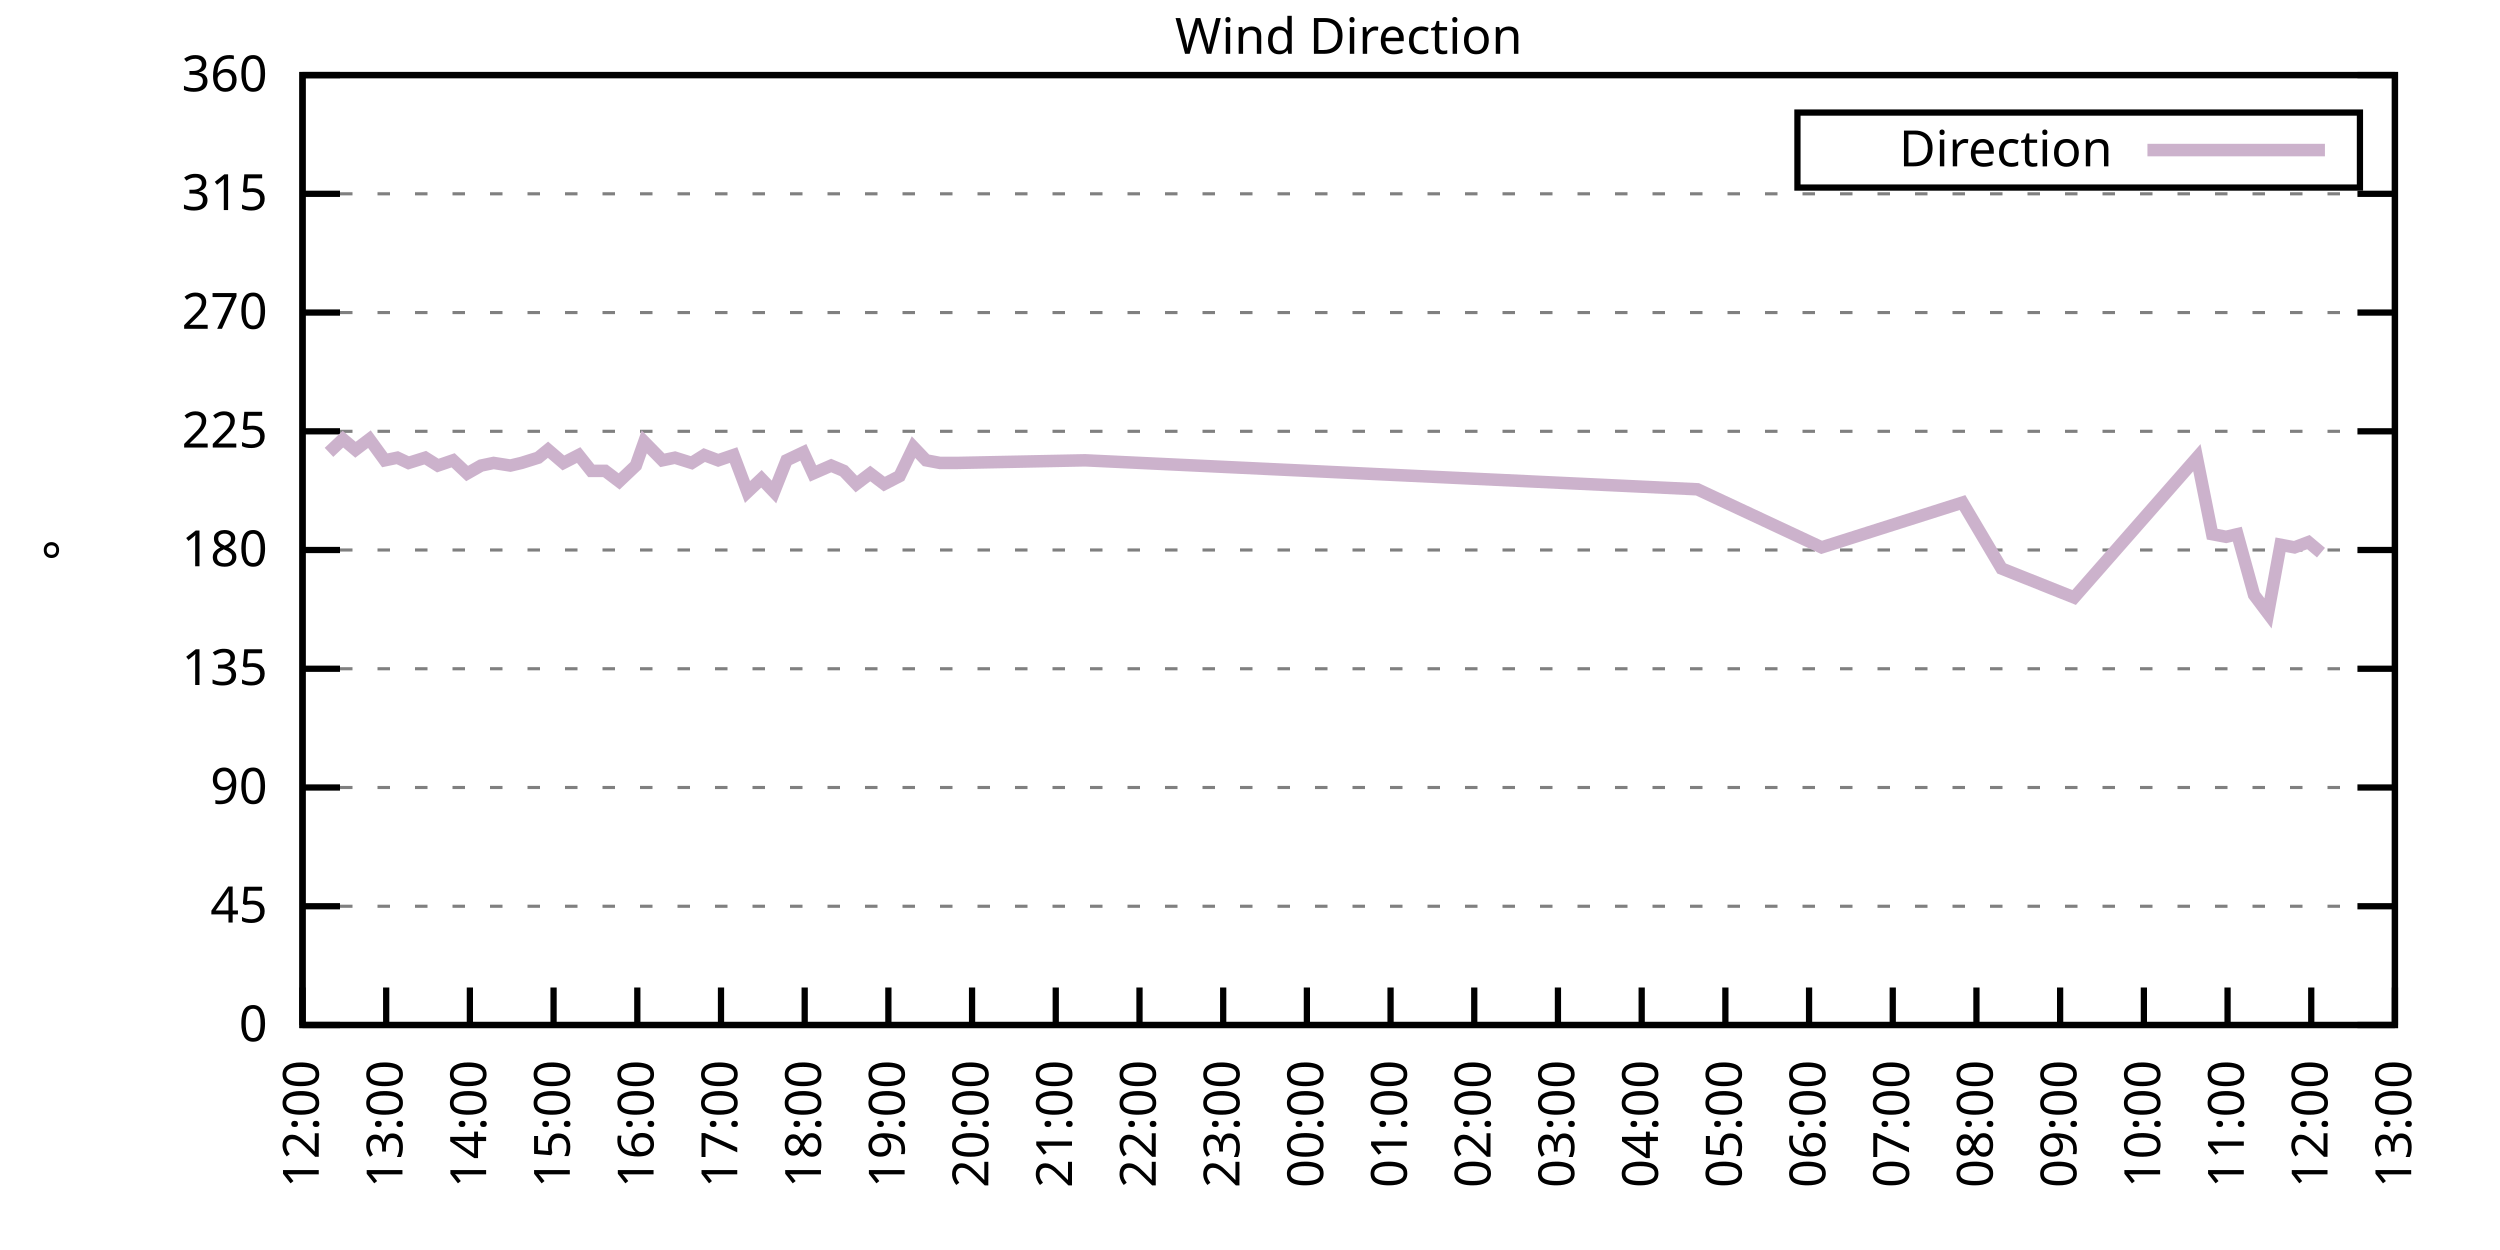
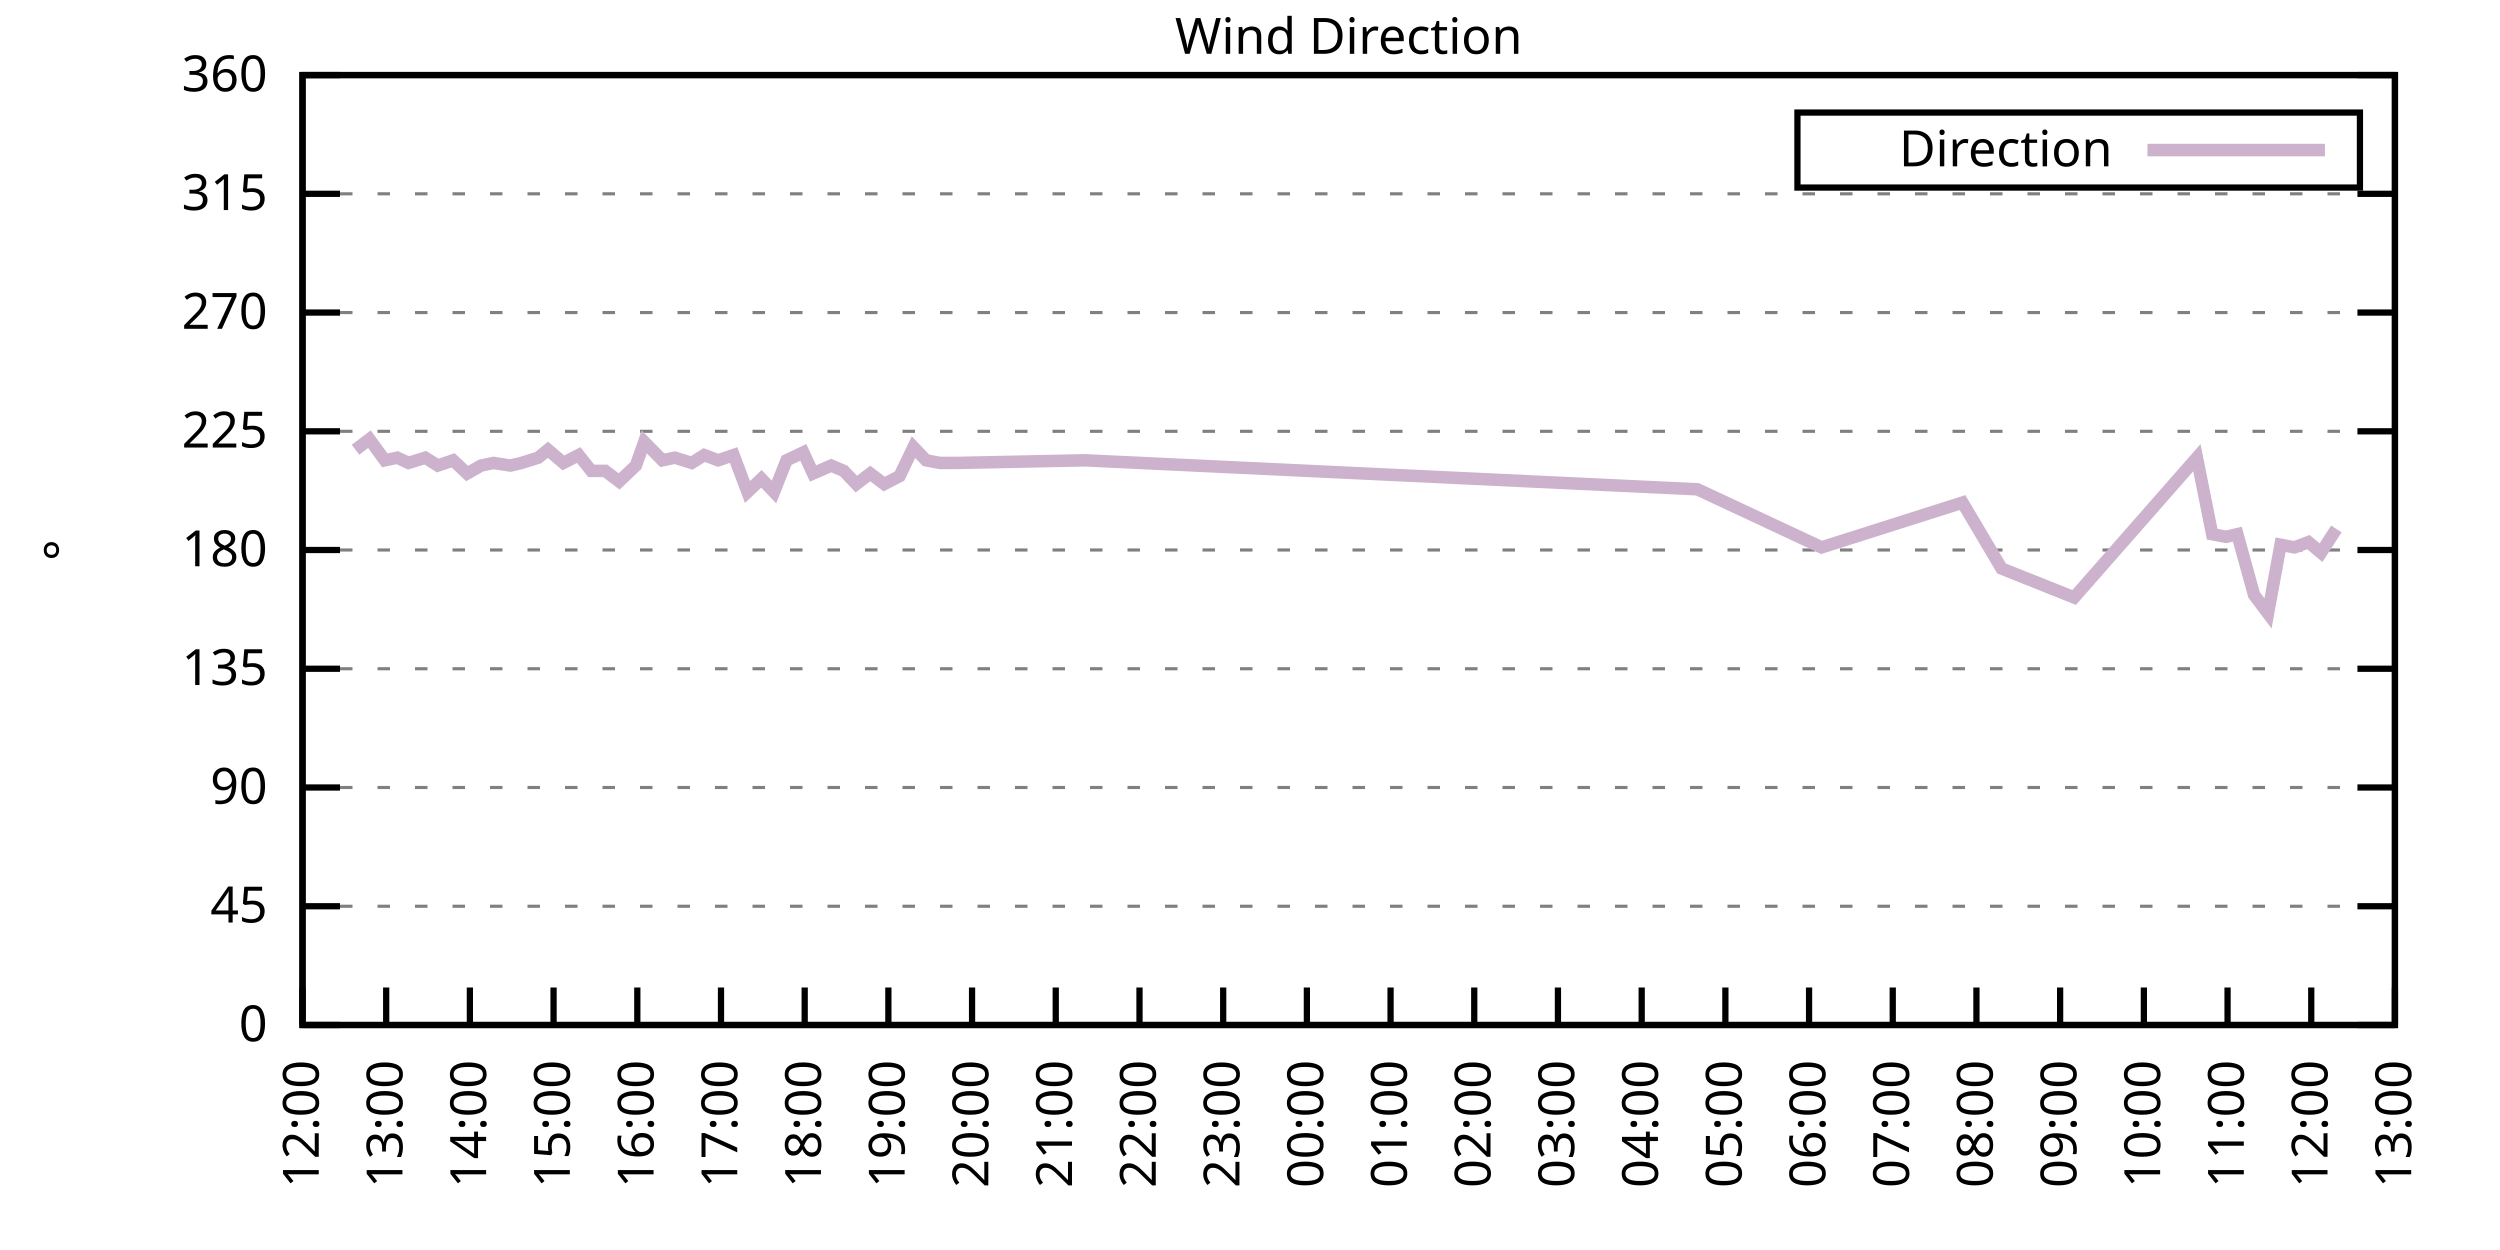
<svg xmlns="http://www.w3.org/2000/svg" xmlns:xlink="http://www.w3.org/1999/xlink" width="400" height="200" viewBox="0 0 400 200">
  <g id="gnuplot_canvas">
    <rect x="0" y="0" width="400" height="200" fill="none" />
    <defs>
      <circle id="gpDot" r="0.5" stroke-width="0.5" stroke="currentColor" />
      <path id="gpPt0" stroke-width="0.333" stroke="currentColor" d="M-1,0 h2 M0,-1 v2" />
      <path id="gpPt1" stroke-width="0.333" stroke="currentColor" d="M-1,-1 L1,1 M1,-1 L-1,1" />
      <path id="gpPt2" stroke-width="0.333" stroke="currentColor" d="M-1,0 L1,0 M0,-1 L0,1 M-1,-1 L1,1 M-1,1 L1,-1" />
      <rect id="gpPt3" stroke-width="0.333" stroke="currentColor" x="-1" y="-1" width="2" height="2" />
      <rect id="gpPt4" stroke-width="0.333" stroke="currentColor" fill="currentColor" x="-1" y="-1" width="2" height="2" />
      <circle id="gpPt5" stroke-width="0.333" stroke="currentColor" cx="0" cy="0" r="1" />
      <use xlink:href="#gpPt5" id="gpPt6" fill="currentColor" stroke="none" />
      <path id="gpPt7" stroke-width="0.333" stroke="currentColor" d="M0,-1.33 L-1.33,0.67 L1.33,0.67 z" />
      <use xlink:href="#gpPt7" id="gpPt8" fill="currentColor" stroke="none" />
      <use xlink:href="#gpPt7" id="gpPt9" stroke="currentColor" transform="rotate(180)" />
      <use xlink:href="#gpPt9" id="gpPt10" fill="currentColor" stroke="none" />
      <use xlink:href="#gpPt3" id="gpPt11" stroke="currentColor" transform="rotate(45)" />
      <use xlink:href="#gpPt11" id="gpPt12" fill="currentColor" stroke="none" />
      <path id="gpPt13" stroke-width="0.333" stroke="currentColor" d="M0,1.330 L1.265,0.411 L0.782,-1.067 L-0.782,-1.076 L-1.265,0.411 z" />
      <use xlink:href="#gpPt13" id="gpPt14" fill="currentColor" stroke="none" />
      <filter id="textbox" filterUnits="objectBoundingBox" x="0" y="0" height="1" width="1">
        <feFlood flood-color="white" flood-opacity="1" result="bgnd" />
        <feComposite in="SourceGraphic" in2="bgnd" operator="atop" />
      </filter>
      <filter id="greybox" filterUnits="objectBoundingBox" x="0" y="0" height="1" width="1">
        <feFlood flood-color="lightgrey" flood-opacity="1" result="grey" />
        <feComposite in="SourceGraphic" in2="grey" operator="atop" />
      </filter>
    </defs>
    <g fill="none" color="white" stroke="currentColor" stroke-width="1.00" stroke-linecap="butt" stroke-linejoin="miter">
</g>
    <g fill="none" color="black" stroke="currentColor" stroke-width="1.00" stroke-linecap="butt" stroke-linejoin="miter">
      <g stroke="none" shape-rendering="crispEdges">
        <polygon fill="rgb(255, 255, 255)" points="48.40,164.00 383.18,164.00 383.18,12.02 48.40,12.02 " />
      </g>
    </g>
    <g fill="none" color="black" stroke="currentColor" stroke-width="1.00" stroke-linecap="butt" stroke-linejoin="miter">
</g>
    <g fill="none" color="black" stroke="black" stroke-width="0.50" stroke-linecap="butt" stroke-linejoin="miter">
</g>
    <g fill="none" color="gray" stroke="currentColor" stroke-width="0.50" stroke-linecap="butt" stroke-linejoin="miter">
      <path stroke="gray" stroke-dasharray="2,4" class="gridline" d="M48.40,164.00 L383.19,164.00  " />
    </g>
    <g fill="none" color="gray" stroke="gray" stroke-width="1.00" stroke-linecap="butt" stroke-linejoin="miter">
</g>
    <g fill="none" color="black" stroke="currentColor" stroke-width="1.00" stroke-linecap="butt" stroke-linejoin="miter">
      <path stroke="black" d="M48.40,164.00 L54.40,164.00 M383.19,164.00 L377.19,164.00  " />
      <g transform="translate(42.80,166.60)" stroke="none" fill="black" font-family="Sans" font-size="8.00" text-anchor="end">
        <text>
          <tspan font-family="Sans"> 0</tspan>
        </text>
      </g>
    </g>
    <g fill="none" color="black" stroke="currentColor" stroke-width="1.00" stroke-linecap="butt" stroke-linejoin="miter">
</g>
    <g fill="none" color="black" stroke="black" stroke-width="0.50" stroke-linecap="butt" stroke-linejoin="miter">
</g>
    <g fill="none" color="gray" stroke="currentColor" stroke-width="0.50" stroke-linecap="butt" stroke-linejoin="miter">
      <path stroke="gray" stroke-dasharray="2,4" class="gridline" d="M48.40,145.00 L383.19,145.00  " />
    </g>
    <g fill="none" color="gray" stroke="gray" stroke-width="1.00" stroke-linecap="butt" stroke-linejoin="miter">
</g>
    <g fill="none" color="black" stroke="currentColor" stroke-width="1.00" stroke-linecap="butt" stroke-linejoin="miter">
      <path stroke="black" d="M48.40,145.00 L54.40,145.00 M383.19,145.00 L377.19,145.00  " />
      <g transform="translate(42.80,147.60)" stroke="none" fill="black" font-family="Sans" font-size="8.00" text-anchor="end">
        <text>
          <tspan font-family="Sans"> 45</tspan>
        </text>
      </g>
    </g>
    <g fill="none" color="black" stroke="currentColor" stroke-width="1.00" stroke-linecap="butt" stroke-linejoin="miter">
</g>
    <g fill="none" color="black" stroke="black" stroke-width="0.50" stroke-linecap="butt" stroke-linejoin="miter">
</g>
    <g fill="none" color="gray" stroke="currentColor" stroke-width="0.50" stroke-linecap="butt" stroke-linejoin="miter">
      <path stroke="gray" stroke-dasharray="2,4" class="gridline" d="M48.40,126.00 L383.19,126.00  " />
    </g>
    <g fill="none" color="gray" stroke="gray" stroke-width="1.00" stroke-linecap="butt" stroke-linejoin="miter">
</g>
    <g fill="none" color="black" stroke="currentColor" stroke-width="1.00" stroke-linecap="butt" stroke-linejoin="miter">
      <path stroke="black" d="M48.40,126.00 L54.40,126.00 M383.19,126.00 L377.19,126.00  " />
      <g transform="translate(42.80,128.60)" stroke="none" fill="black" font-family="Sans" font-size="8.00" text-anchor="end">
        <text>
          <tspan font-family="Sans"> 90</tspan>
        </text>
      </g>
    </g>
    <g fill="none" color="black" stroke="currentColor" stroke-width="1.00" stroke-linecap="butt" stroke-linejoin="miter">
</g>
    <g fill="none" color="black" stroke="black" stroke-width="0.50" stroke-linecap="butt" stroke-linejoin="miter">
</g>
    <g fill="none" color="gray" stroke="currentColor" stroke-width="0.50" stroke-linecap="butt" stroke-linejoin="miter">
      <path stroke="gray" stroke-dasharray="2,4" class="gridline" d="M48.40,107.00 L383.19,107.00  " />
    </g>
    <g fill="none" color="gray" stroke="gray" stroke-width="1.00" stroke-linecap="butt" stroke-linejoin="miter">
</g>
    <g fill="none" color="black" stroke="currentColor" stroke-width="1.00" stroke-linecap="butt" stroke-linejoin="miter">
      <path stroke="black" d="M48.40,107.00 L54.40,107.00 M383.19,107.00 L377.19,107.00  " />
      <g transform="translate(42.80,109.60)" stroke="none" fill="black" font-family="Sans" font-size="8.00" text-anchor="end">
        <text>
          <tspan font-family="Sans"> 135</tspan>
        </text>
      </g>
    </g>
    <g fill="none" color="black" stroke="currentColor" stroke-width="1.00" stroke-linecap="butt" stroke-linejoin="miter">
</g>
    <g fill="none" color="black" stroke="black" stroke-width="0.50" stroke-linecap="butt" stroke-linejoin="miter">
</g>
    <g fill="none" color="gray" stroke="currentColor" stroke-width="0.50" stroke-linecap="butt" stroke-linejoin="miter">
      <path stroke="gray" stroke-dasharray="2,4" class="gridline" d="M48.40,88.00 L383.19,88.00  " />
    </g>
    <g fill="none" color="gray" stroke="gray" stroke-width="1.00" stroke-linecap="butt" stroke-linejoin="miter">
</g>
    <g fill="none" color="black" stroke="currentColor" stroke-width="1.00" stroke-linecap="butt" stroke-linejoin="miter">
      <path stroke="black" d="M48.40,88.00 L54.40,88.00 M383.19,88.00 L377.19,88.00  " />
      <g transform="translate(42.80,90.60)" stroke="none" fill="black" font-family="Sans" font-size="8.00" text-anchor="end">
        <text>
          <tspan font-family="Sans"> 180</tspan>
        </text>
      </g>
    </g>
    <g fill="none" color="black" stroke="currentColor" stroke-width="1.00" stroke-linecap="butt" stroke-linejoin="miter">
</g>
    <g fill="none" color="black" stroke="black" stroke-width="0.50" stroke-linecap="butt" stroke-linejoin="miter">
</g>
    <g fill="none" color="gray" stroke="currentColor" stroke-width="0.50" stroke-linecap="butt" stroke-linejoin="miter">
      <path stroke="gray" stroke-dasharray="2,4" class="gridline" d="M48.40,69.01 L383.19,69.01  " />
    </g>
    <g fill="none" color="gray" stroke="gray" stroke-width="1.00" stroke-linecap="butt" stroke-linejoin="miter">
</g>
    <g fill="none" color="black" stroke="currentColor" stroke-width="1.00" stroke-linecap="butt" stroke-linejoin="miter">
      <path stroke="black" d="M48.40,69.01 L54.40,69.01 M383.19,69.01 L377.19,69.01  " />
      <g transform="translate(42.80,71.61)" stroke="none" fill="black" font-family="Sans" font-size="8.00" text-anchor="end">
        <text>
          <tspan font-family="Sans"> 225</tspan>
        </text>
      </g>
    </g>
    <g fill="none" color="black" stroke="currentColor" stroke-width="1.00" stroke-linecap="butt" stroke-linejoin="miter">
</g>
    <g fill="none" color="black" stroke="black" stroke-width="0.50" stroke-linecap="butt" stroke-linejoin="miter">
</g>
    <g fill="none" color="gray" stroke="currentColor" stroke-width="0.50" stroke-linecap="butt" stroke-linejoin="miter">
      <path stroke="gray" stroke-dasharray="2,4" class="gridline" d="M48.40,50.01 L383.19,50.01  " />
    </g>
    <g fill="none" color="gray" stroke="gray" stroke-width="1.00" stroke-linecap="butt" stroke-linejoin="miter">
</g>
    <g fill="none" color="black" stroke="currentColor" stroke-width="1.00" stroke-linecap="butt" stroke-linejoin="miter">
      <path stroke="black" d="M48.40,50.01 L54.40,50.01 M383.19,50.01 L377.19,50.01  " />
      <g transform="translate(42.80,52.61)" stroke="none" fill="black" font-family="Sans" font-size="8.00" text-anchor="end">
        <text>
          <tspan font-family="Sans"> 270</tspan>
        </text>
      </g>
    </g>
    <g fill="none" color="black" stroke="currentColor" stroke-width="1.00" stroke-linecap="butt" stroke-linejoin="miter">
</g>
    <g fill="none" color="black" stroke="black" stroke-width="0.50" stroke-linecap="butt" stroke-linejoin="miter">
</g>
    <g fill="none" color="gray" stroke="currentColor" stroke-width="0.50" stroke-linecap="butt" stroke-linejoin="miter">
      <path stroke="gray" stroke-dasharray="2,4" class="gridline" d="M48.40,31.01 L383.19,31.01  " />
    </g>
    <g fill="none" color="gray" stroke="gray" stroke-width="1.00" stroke-linecap="butt" stroke-linejoin="miter">
</g>
    <g fill="none" color="black" stroke="currentColor" stroke-width="1.00" stroke-linecap="butt" stroke-linejoin="miter">
      <path stroke="black" d="M48.40,31.01 L54.40,31.01 M383.19,31.01 L377.19,31.01  " />
      <g transform="translate(42.80,33.61)" stroke="none" fill="black" font-family="Sans" font-size="8.00" text-anchor="end">
        <text>
          <tspan font-family="Sans"> 315</tspan>
        </text>
      </g>
    </g>
    <g fill="none" color="black" stroke="currentColor" stroke-width="1.00" stroke-linecap="butt" stroke-linejoin="miter">
</g>
    <g fill="none" color="black" stroke="black" stroke-width="0.50" stroke-linecap="butt" stroke-linejoin="miter">
</g>
    <g fill="none" color="gray" stroke="currentColor" stroke-width="0.50" stroke-linecap="butt" stroke-linejoin="miter">
      <path stroke="gray" stroke-dasharray="2,4" class="gridline" d="M48.40,12.01 L383.19,12.01  " />
    </g>
    <g fill="none" color="gray" stroke="gray" stroke-width="1.00" stroke-linecap="butt" stroke-linejoin="miter">
</g>
    <g fill="none" color="black" stroke="currentColor" stroke-width="1.00" stroke-linecap="butt" stroke-linejoin="miter">
      <path stroke="black" d="M48.40,12.01 L54.40,12.01 M383.19,12.01 L377.19,12.01  " />
      <g transform="translate(42.80,14.61)" stroke="none" fill="black" font-family="Sans" font-size="8.00" text-anchor="end">
        <text>
          <tspan font-family="Sans"> 360</tspan>
        </text>
      </g>
    </g>
    <g fill="none" color="black" stroke="currentColor" stroke-width="1.00" stroke-linecap="butt" stroke-linejoin="miter">
      <path stroke="black" d="M48.40,164.00 L48.40,158.00  " />
      <g transform="translate(51.00,169.60) rotate(270.00)" stroke="none" fill="black" font-family="Sans" font-size="8.00" text-anchor="end">
        <text>
          <tspan font-family="Sans">12:00</tspan>
        </text>
      </g>
    </g>
    <g fill="none" color="black" stroke="currentColor" stroke-width="1.00" stroke-linecap="butt" stroke-linejoin="miter">
      <path stroke="black" d="M61.79,164.00 L61.79,158.00  " />
      <g transform="translate(64.39,169.60) rotate(270.00)" stroke="none" fill="black" font-family="Sans" font-size="8.00" text-anchor="end">
        <text>
          <tspan font-family="Sans">13:00</tspan>
        </text>
      </g>
    </g>
    <g fill="none" color="black" stroke="currentColor" stroke-width="1.00" stroke-linecap="butt" stroke-linejoin="miter">
      <path stroke="black" d="M75.18,164.00 L75.18,158.00  " />
      <g transform="translate(77.78,169.60) rotate(270.00)" stroke="none" fill="black" font-family="Sans" font-size="8.00" text-anchor="end">
        <text>
          <tspan font-family="Sans">14:00</tspan>
        </text>
      </g>
    </g>
    <g fill="none" color="black" stroke="currentColor" stroke-width="1.00" stroke-linecap="butt" stroke-linejoin="miter">
      <path stroke="black" d="M88.57,164.00 L88.57,158.00  " />
      <g transform="translate(91.17,169.60) rotate(270.00)" stroke="none" fill="black" font-family="Sans" font-size="8.00" text-anchor="end">
        <text>
          <tspan font-family="Sans">15:00</tspan>
        </text>
      </g>
    </g>
    <g fill="none" color="black" stroke="currentColor" stroke-width="1.00" stroke-linecap="butt" stroke-linejoin="miter">
      <path stroke="black" d="M101.97,164.00 L101.97,158.00  " />
      <g transform="translate(104.57,169.60) rotate(270.00)" stroke="none" fill="black" font-family="Sans" font-size="8.00" text-anchor="end">
        <text>
          <tspan font-family="Sans">16:00</tspan>
        </text>
      </g>
    </g>
    <g fill="none" color="black" stroke="currentColor" stroke-width="1.00" stroke-linecap="butt" stroke-linejoin="miter">
      <path stroke="black" d="M115.36,164.00 L115.36,158.00  " />
      <g transform="translate(117.96,169.60) rotate(270.00)" stroke="none" fill="black" font-family="Sans" font-size="8.00" text-anchor="end">
        <text>
          <tspan font-family="Sans">17:00</tspan>
        </text>
      </g>
    </g>
    <g fill="none" color="black" stroke="currentColor" stroke-width="1.00" stroke-linecap="butt" stroke-linejoin="miter">
      <path stroke="black" d="M128.75,164.00 L128.75,158.00  " />
      <g transform="translate(131.35,169.60) rotate(270.00)" stroke="none" fill="black" font-family="Sans" font-size="8.00" text-anchor="end">
        <text>
          <tspan font-family="Sans">18:00</tspan>
        </text>
      </g>
    </g>
    <g fill="none" color="black" stroke="currentColor" stroke-width="1.00" stroke-linecap="butt" stroke-linejoin="miter">
      <path stroke="black" d="M142.14,164.00 L142.14,158.00  " />
      <g transform="translate(144.74,169.60) rotate(270.00)" stroke="none" fill="black" font-family="Sans" font-size="8.00" text-anchor="end">
        <text>
          <tspan font-family="Sans">19:00</tspan>
        </text>
      </g>
    </g>
    <g fill="none" color="black" stroke="currentColor" stroke-width="1.00" stroke-linecap="butt" stroke-linejoin="miter">
      <path stroke="black" d="M155.53,164.00 L155.53,158.00  " />
      <g transform="translate(158.13,169.60) rotate(270.00)" stroke="none" fill="black" font-family="Sans" font-size="8.00" text-anchor="end">
        <text>
          <tspan font-family="Sans">20:00</tspan>
        </text>
      </g>
    </g>
    <g fill="none" color="black" stroke="currentColor" stroke-width="1.00" stroke-linecap="butt" stroke-linejoin="miter">
      <path stroke="black" d="M168.92,164.00 L168.92,158.00  " />
      <g transform="translate(171.52,169.60) rotate(270.00)" stroke="none" fill="black" font-family="Sans" font-size="8.00" text-anchor="end">
        <text>
          <tspan font-family="Sans">21:00</tspan>
        </text>
      </g>
    </g>
    <g fill="none" color="black" stroke="currentColor" stroke-width="1.00" stroke-linecap="butt" stroke-linejoin="miter">
      <path stroke="black" d="M182.32,164.00 L182.32,158.00  " />
      <g transform="translate(184.92,169.60) rotate(270.00)" stroke="none" fill="black" font-family="Sans" font-size="8.00" text-anchor="end">
        <text>
          <tspan font-family="Sans">22:00</tspan>
        </text>
      </g>
    </g>
    <g fill="none" color="black" stroke="currentColor" stroke-width="1.00" stroke-linecap="butt" stroke-linejoin="miter">
      <path stroke="black" d="M195.71,164.00 L195.71,158.00  " />
      <g transform="translate(198.31,169.60) rotate(270.00)" stroke="none" fill="black" font-family="Sans" font-size="8.00" text-anchor="end">
        <text>
          <tspan font-family="Sans">23:00</tspan>
        </text>
      </g>
    </g>
    <g fill="none" color="black" stroke="currentColor" stroke-width="1.00" stroke-linecap="butt" stroke-linejoin="miter">
      <path stroke="black" d="M209.10,164.00 L209.10,158.00  " />
      <g transform="translate(211.70,169.60) rotate(270.00)" stroke="none" fill="black" font-family="Sans" font-size="8.00" text-anchor="end">
        <text>
          <tspan font-family="Sans">00:00</tspan>
        </text>
      </g>
    </g>
    <g fill="none" color="black" stroke="currentColor" stroke-width="1.00" stroke-linecap="butt" stroke-linejoin="miter">
      <path stroke="black" d="M222.49,164.00 L222.49,158.00  " />
      <g transform="translate(225.09,169.60) rotate(270.00)" stroke="none" fill="black" font-family="Sans" font-size="8.00" text-anchor="end">
        <text>
          <tspan font-family="Sans">01:00</tspan>
        </text>
      </g>
    </g>
    <g fill="none" color="black" stroke="currentColor" stroke-width="1.00" stroke-linecap="butt" stroke-linejoin="miter">
      <path stroke="black" d="M235.88,164.00 L235.88,158.00  " />
      <g transform="translate(238.48,169.60) rotate(270.00)" stroke="none" fill="black" font-family="Sans" font-size="8.00" text-anchor="end">
        <text>
          <tspan font-family="Sans">02:00</tspan>
        </text>
      </g>
    </g>
    <g fill="none" color="black" stroke="currentColor" stroke-width="1.00" stroke-linecap="butt" stroke-linejoin="miter">
      <path stroke="black" d="M249.27,164.00 L249.27,158.00  " />
      <g transform="translate(251.87,169.60) rotate(270.00)" stroke="none" fill="black" font-family="Sans" font-size="8.00" text-anchor="end">
        <text>
          <tspan font-family="Sans">03:00</tspan>
        </text>
      </g>
    </g>
    <g fill="none" color="black" stroke="currentColor" stroke-width="1.00" stroke-linecap="butt" stroke-linejoin="miter">
      <path stroke="black" d="M262.67,164.00 L262.67,158.00  " />
      <g transform="translate(265.27,169.60) rotate(270.00)" stroke="none" fill="black" font-family="Sans" font-size="8.00" text-anchor="end">
        <text>
          <tspan font-family="Sans">04:00</tspan>
        </text>
      </g>
    </g>
    <g fill="none" color="black" stroke="currentColor" stroke-width="1.00" stroke-linecap="butt" stroke-linejoin="miter">
      <path stroke="black" d="M276.06,164.00 L276.06,158.00  " />
      <g transform="translate(278.66,169.60) rotate(270.00)" stroke="none" fill="black" font-family="Sans" font-size="8.00" text-anchor="end">
        <text>
          <tspan font-family="Sans">05:00</tspan>
        </text>
      </g>
    </g>
    <g fill="none" color="black" stroke="currentColor" stroke-width="1.00" stroke-linecap="butt" stroke-linejoin="miter">
      <path stroke="black" d="M289.45,164.00 L289.45,158.00  " />
      <g transform="translate(292.05,169.60) rotate(270.00)" stroke="none" fill="black" font-family="Sans" font-size="8.00" text-anchor="end">
        <text>
          <tspan font-family="Sans">06:00</tspan>
        </text>
      </g>
    </g>
    <g fill="none" color="black" stroke="currentColor" stroke-width="1.00" stroke-linecap="butt" stroke-linejoin="miter">
      <path stroke="black" d="M302.84,164.00 L302.84,158.00  " />
      <g transform="translate(305.44,169.60) rotate(270.00)" stroke="none" fill="black" font-family="Sans" font-size="8.00" text-anchor="end">
        <text>
          <tspan font-family="Sans">07:00</tspan>
        </text>
      </g>
    </g>
    <g fill="none" color="black" stroke="currentColor" stroke-width="1.00" stroke-linecap="butt" stroke-linejoin="miter">
      <path stroke="black" d="M316.23,164.00 L316.23,158.00  " />
      <g transform="translate(318.83,169.60) rotate(270.00)" stroke="none" fill="black" font-family="Sans" font-size="8.00" text-anchor="end">
        <text>
          <tspan font-family="Sans">08:00</tspan>
        </text>
      </g>
    </g>
    <g fill="none" color="black" stroke="currentColor" stroke-width="1.00" stroke-linecap="butt" stroke-linejoin="miter">
      <path stroke="black" d="M329.62,164.00 L329.62,158.00  " />
      <g transform="translate(332.22,169.60) rotate(270.00)" stroke="none" fill="black" font-family="Sans" font-size="8.00" text-anchor="end">
        <text>
          <tspan font-family="Sans">09:00</tspan>
        </text>
      </g>
    </g>
    <g fill="none" color="black" stroke="currentColor" stroke-width="1.00" stroke-linecap="butt" stroke-linejoin="miter">
      <path stroke="black" d="M343.02,164.00 L343.02,158.00  " />
      <g transform="translate(345.62,169.60) rotate(270.00)" stroke="none" fill="black" font-family="Sans" font-size="8.00" text-anchor="end">
        <text>
          <tspan font-family="Sans">10:00</tspan>
        </text>
      </g>
    </g>
    <g fill="none" color="black" stroke="currentColor" stroke-width="1.00" stroke-linecap="butt" stroke-linejoin="miter">
      <path stroke="black" d="M356.41,164.00 L356.41,158.00  " />
      <g transform="translate(359.01,169.60) rotate(270.00)" stroke="none" fill="black" font-family="Sans" font-size="8.00" text-anchor="end">
        <text>
          <tspan font-family="Sans">11:00</tspan>
        </text>
      </g>
    </g>
    <g fill="none" color="black" stroke="currentColor" stroke-width="1.00" stroke-linecap="butt" stroke-linejoin="miter">
      <path stroke="black" d="M369.80,164.00 L369.80,158.00  " />
      <g transform="translate(372.40,169.60) rotate(270.00)" stroke="none" fill="black" font-family="Sans" font-size="8.00" text-anchor="end">
        <text>
          <tspan font-family="Sans">12:00</tspan>
        </text>
      </g>
    </g>
    <g fill="none" color="black" stroke="currentColor" stroke-width="1.00" stroke-linecap="butt" stroke-linejoin="miter">
      <path stroke="black" d="M383.19,164.00 L383.19,158.00  " />
      <g transform="translate(385.79,169.60) rotate(270.00)" stroke="none" fill="black" font-family="Sans" font-size="8.00" text-anchor="end">
        <text>
          <tspan font-family="Sans">13:00</tspan>
        </text>
      </g>
    </g>
    <g fill="none" color="black" stroke="currentColor" stroke-width="1.00" stroke-linecap="butt" stroke-linejoin="miter">
</g>
    <g fill="none" color="black" stroke="currentColor" stroke-width="1.00" stroke-linecap="butt" stroke-linejoin="miter">
      <path stroke="black" d="M48.40,12.01 L48.40,164.00 L383.19,164.00 L383.19,12.01 L48.40,12.01 Z  " />
    </g>
    <g fill="none" color="black" stroke="currentColor" stroke-width="1.00" stroke-linecap="butt" stroke-linejoin="miter">
</g>
    <g fill="none" color="black" stroke="currentColor" stroke-width="1.00" stroke-linecap="butt" stroke-linejoin="miter">
      <path stroke="black" d="M287.59,30.01 L287.59,18.01 L377.59,18.01 L377.59,30.01 L287.59,30.01 Z  " />
    </g>
    <g id="Wind_direction_plot_1">
      <g fill="none" color="white" stroke="black" stroke-width="2.00" stroke-linecap="butt" stroke-linejoin="miter">
</g>
      <g fill="none" color="black" stroke="currentColor" stroke-width="2.00" stroke-linecap="butt" stroke-linejoin="miter">
        <g transform="translate(337.99,26.61)" stroke="none" fill="black" font-family="Sans" font-size="8.00" text-anchor="end">
          <text>
            <tspan font-family="Sans">Direction</tspan>
          </text>
        </g>
      </g>
      <g fill="none" color="black" stroke="currentColor" stroke-width="2.00" stroke-linecap="butt" stroke-linejoin="miter">
-         <path stroke="rgb(204, 178, 204)" d="M343.59,24.01 L371.99,24.01 M52.64,72.38 L54.87,70.27 L56.88,71.96 L59.11,70.27 L61.57,73.65 L63.58,73.23   L65.36,74.07 L68.04,73.23 L70.05,74.49 L72.50,73.65 L74.74,75.76 L76.97,74.49 L78.98,74.07 L81.66,74.49   L83.44,74.07 L86.12,73.23 L87.68,71.96 L90.14,74.07 L92.59,72.81 L94.60,75.34 L96.83,75.34 L99.06,77.03   L101.74,74.49 L103.08,70.70 L105.98,73.65 L107.99,73.23 L110.67,74.07 L112.68,72.81 L114.91,73.65 L117.37,72.81   L119.60,78.72 L121.83,76.61 L123.84,78.72 L125.85,73.65 L128.53,72.38 L130.09,75.76 L132.99,74.49 L135.00,75.34   L137.01,77.45 L139.24,75.76 L141.47,77.45 L143.93,76.18 L146.16,71.54 L148.17,73.65 L150.40,74.07 L153.08,74.07   L173.61,73.65 L271.59,78.29 L291.46,87.58 L314.00,80.41 L320.25,90.96 L331.86,95.60 L351.50,73.23 L353.95,85.47   L356.18,85.89 L357.97,85.47 L360.65,95.18 L362.88,98.14 L364.89,87.16 L367.12,87.58 L369.35,86.74 L371.36,88.43    " />
+         <path stroke="rgb(204, 178, 204)" d="M343.59,24.01 L371.99,24.01 M56.88,71.96 L59.11,70.27 L61.57,73.65 L63.58,73.23 L65.36,74.07 L68.04,73.23   L70.05,74.49 L72.50,73.65 L74.74,75.76 L76.97,74.49 L78.98,74.07 L81.66,74.49 L83.44,74.07 L86.12,73.23   L87.68,71.96 L90.14,74.07 L92.59,72.81 L94.60,75.34 L96.83,75.34 L99.06,77.03 L101.74,74.49 L103.08,70.70   L105.98,73.65 L107.99,73.23 L110.67,74.07 L112.68,72.81 L114.91,73.65 L117.37,72.81 L119.60,78.72 L121.83,76.61   L123.84,78.72 L125.85,73.65 L128.53,72.38 L130.09,75.76 L132.99,74.49 L135.00,75.34 L137.01,77.45 L139.24,75.76   L141.47,77.45 L143.93,76.18 L146.16,71.54 L148.17,73.65 L150.40,74.07 L153.08,74.07 L173.61,73.65 L271.59,78.29   L291.46,87.58 L314.00,80.41 L320.25,90.96 L331.86,95.60 L351.50,73.23 L353.95,85.47 L356.18,85.89 L357.97,85.47   L360.65,95.18 L362.88,98.14 L364.89,87.16 L367.12,87.58 L369.35,86.74 L371.36,88.43 L373.82,84.63  " />
      </g>
    </g>
    <g fill="none" color="black" stroke="currentColor" stroke-width="2.00" stroke-linecap="butt" stroke-linejoin="miter">
</g>
    <g fill="none" color="black" stroke="black" stroke-width="1.00" stroke-linecap="butt" stroke-linejoin="miter">
</g>
    <g fill="none" color="black" stroke="currentColor" stroke-width="1.00" stroke-linecap="butt" stroke-linejoin="miter">
      <path stroke="black" d="M48.40,12.01 L48.40,164.00 L383.19,164.00 L383.19,12.01 L48.40,12.01 Z  " />
      <g transform="translate(12.80,88.01) rotate(270.00)" stroke="none" fill="black" font-family="Sans" font-size="8.00" text-anchor="middle">
        <text>
          <tspan font-family="Sans">°</tspan>
        </text>
      </g>
    </g>
    <g fill="none" color="black" stroke="currentColor" stroke-width="1.00" stroke-linecap="butt" stroke-linejoin="miter">
</g>
    <g fill="none" color="black" stroke="currentColor" stroke-width="1.00" stroke-linecap="butt" stroke-linejoin="miter">
      <g transform="translate(215.79,8.61)" stroke="none" fill="black" font-family="Sans" font-size="8.00" text-anchor="middle">
        <text>
          <tspan font-family="Sans">Wind Direction</tspan>
        </text>
      </g>
    </g>
    <g fill="none" color="black" stroke="currentColor" stroke-width="1.00" stroke-linecap="butt" stroke-linejoin="miter">
</g>
  </g>
</svg>
